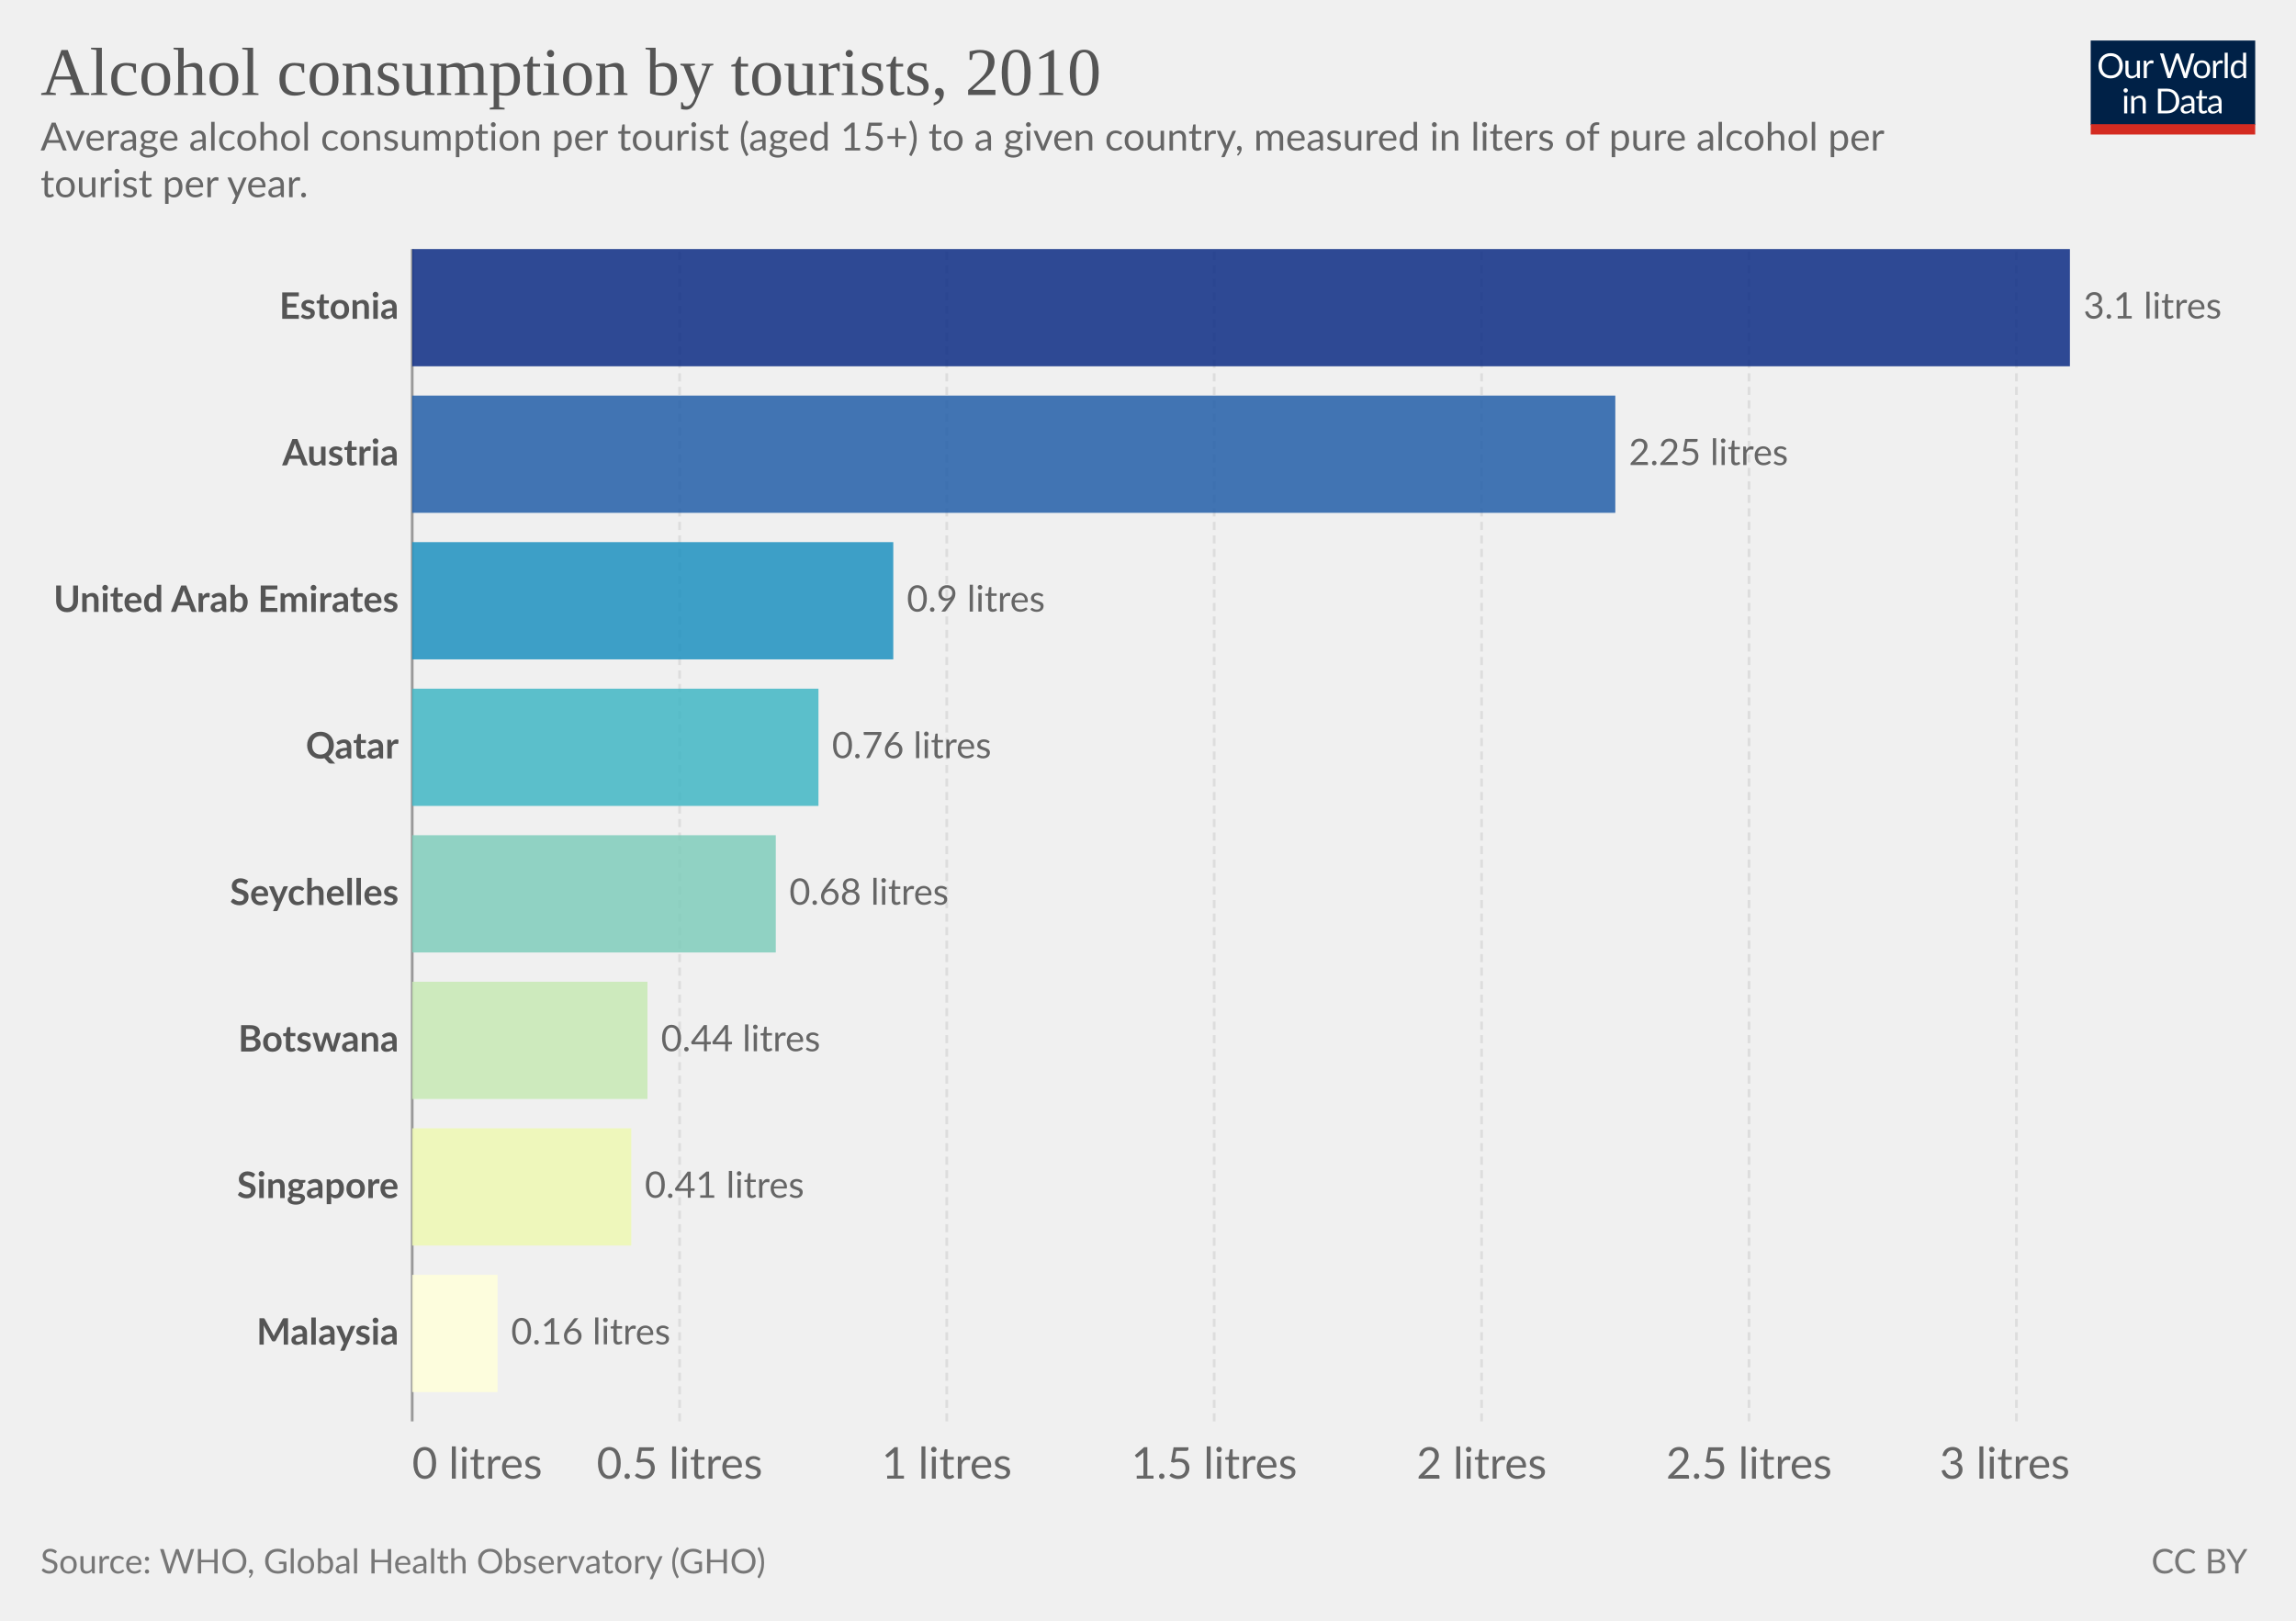
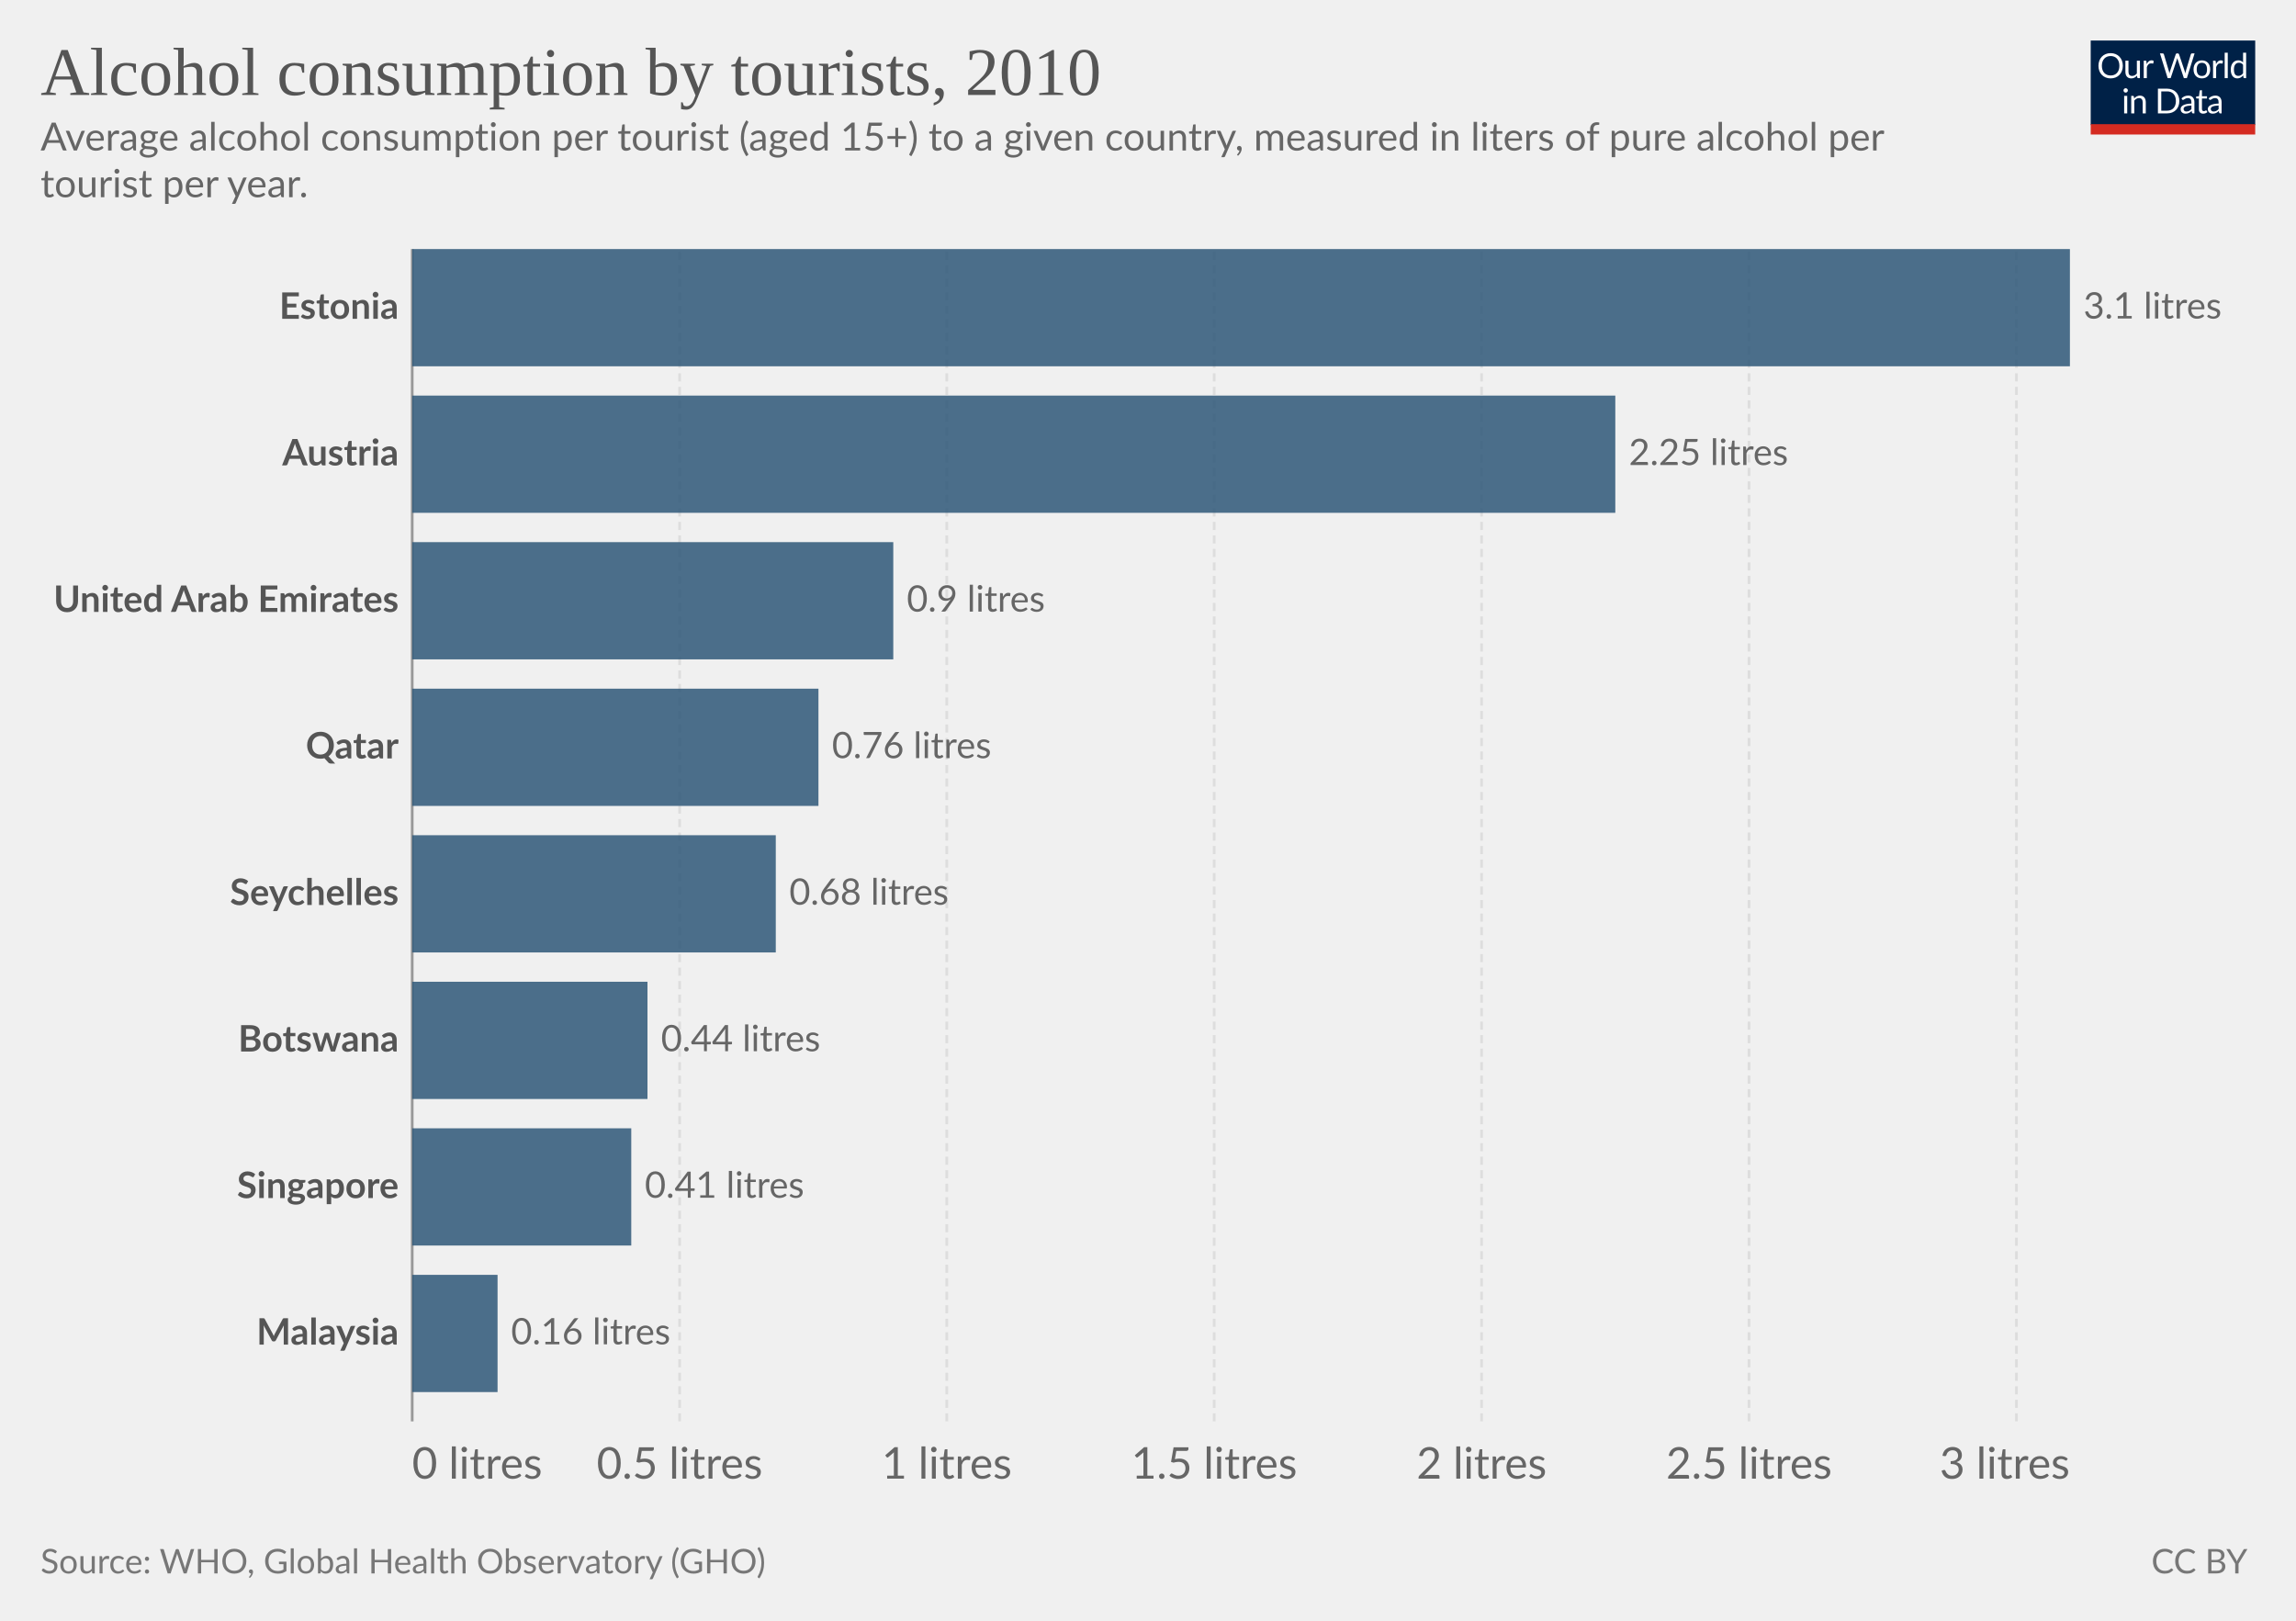
<svg xmlns="http://www.w3.org/2000/svg" version="1.1" style="font-family:Lato,'Helvetica Neue',Helvetica,Arial,sans-serif;font-size:18px;background-color:#fff;text-rendering:geometricPrecision;-webkit-font-smoothing:antialiased" width="850" height="600" viewBox="0 0 850 600">
  <g class="HeaderView">
    <g transform="matrix(.29 0 0 .29 774 15)">
      <svg className="owidLog" width="210" height="120" viewBox="0 0 210 120" fill="none">
        <g clip-path="url(#a)">
          <path d="M0 0h210v107.89H0V0z" fill="#002147" />
          <path d="M40.98 32.25c0 2.36-.38 4.53-1.12 6.51a14.26 14.26 0 0 1-8.1 8.4c-1.9.78-4.02 1.17-6.34 1.17a16.6 16.6 0 0 1-6.33-1.17 14.31 14.31 0 0 1-8.08-8.4 18.29 18.29 0 0 1-1.12-6.51c0-2.36.38-4.53 1.12-6.5.75-1.97 1.8-3.67 3.17-5.1a14.32 14.32 0 0 1 4.9-3.34c1.92-.8 4.03-1.19 6.34-1.19 2.32 0 4.43.4 6.34 1.19 1.92.8 3.56 1.9 4.93 3.34a14.87 14.87 0 0 1 3.17 5.1 18.1 18.1 0 0 1 1.12 6.5zm-4.38 0c0-1.94-.26-3.68-.8-5.22a10.91 10.91 0 0 0-2.24-3.89 9.68 9.68 0 0 0-3.52-2.46 11.95 11.95 0 0 0-4.62-.86c-1.68 0-3.21.28-4.6.86a9.88 9.88 0 0 0-3.54 2.46 10.91 10.91 0 0 0-2.24 3.9c-.53 1.53-.8 3.27-.8 5.2 0 1.94.27 3.68.8 5.22a11.17 11.17 0 0 0 2.24 3.9 10.01 10.01 0 0 0 3.55 2.44c1.38.56 2.9.83 4.6.83s3.24-.27 4.61-.83a9.8 9.8 0 0 0 3.52-2.44 11.17 11.17 0 0 0 2.25-3.9c.53-1.54.8-3.28.8-5.21zm26.22-6.54V48H60.5c-.56 0-.9-.27-1.05-.81l-.31-2.4a12.45 12.45 0 0 1-3.26 2.6c-1.2.64-2.58.96-4.13.96-1.22 0-2.3-.2-3.24-.6a6.52 6.52 0 0 1-2.33-1.7 7.37 7.37 0 0 1-1.43-2.67c-.3-1.04-.46-2.2-.46-3.45V25.7h3.91v14.22c0 1.68.38 2.99 1.15 3.91.77.93 1.96 1.39 3.54 1.39 1.16 0 2.24-.27 3.23-.82a10.42 10.42 0 0 0 2.8-2.28V25.7h3.91zm8.61 4.47a9.94 9.94 0 0 1 2.6-3.56 5.64 5.64 0 0 1 3.76-1.3c.47 0 .92.05 1.34.15.44.1.83.27 1.17.49l-.3 2.92c-.09.37-.3.55-.66.55-.2 0-.5-.04-.9-.13a6.21 6.21 0 0 0-3.24.18 4.23 4.23 0 0 0-1.47.92c-.42.4-.81.9-1.17 1.5-.33.58-.64 1.26-.92 2.02V48H67.7V25.71h2.25c.42 0 .72.08.88.25.16.16.27.44.33.83l.26 3.39zm61.16-13.7L122.75 48h-3.82l-7.99-24.05a21.95 21.95 0 0 1-.42-1.58 38.36 38.36 0 0 1-.44 1.58L102.05 48h-3.83L88.4 16.47h3.54c.38 0 .7.1.95.29.26.2.43.43.5.73l6.52 21.9.28 1.28.29 1.46.3-1.46.38-1.27 7.41-21.91c.1-.25.26-.48.51-.69.27-.22.58-.33.95-.33h1.23c.38 0 .69.1.92.29a1.77 1.77 0 0 1 .53.73l7.4 21.9a28.4 28.4 0 0 1 .68 2.62 29.52 29.52 0 0 1 .52-2.61l6.54-21.91a1.31 1.31 0 0 1 .48-.7c.27-.21.58-.32.95-.32h3.32zm9.35 8.88c1.63 0 3.1.27 4.4.82a9.43 9.43 0 0 1 5.46 5.94c.5 1.4.74 2.98.74 4.73 0 1.76-.25 3.34-.74 4.75a9.43 9.43 0 0 1-5.46 5.92c-1.3.52-2.77.79-4.4.79-1.64 0-3.12-.27-4.44-.8a9.42 9.42 0 0 1-3.35-2.3c-.92-1-1.63-2.2-2.13-3.61-.49-1.41-.73-3-.73-4.75s.24-3.33.73-4.73c.5-1.43 1.2-2.64 2.13-3.63a9.4 9.4 0 0 1 3.35-2.31c1.32-.55 2.8-.82 4.44-.82zm0 19.89c2.2 0 3.84-.73 4.93-2.2 1.08-1.48 1.63-3.54 1.63-6.18 0-2.66-.55-4.72-1.63-6.2-1.09-1.49-2.73-2.23-4.93-2.23-1.12 0-2.09.2-2.93.57a5.71 5.71 0 0 0-2.06 1.65 7.5 7.5 0 0 0-1.24 2.67c-.26 1.04-.4 2.22-.4 3.54 0 2.64.55 4.7 1.64 6.18 1.1 1.47 2.76 2.2 4.99 2.2zm17.97-15.07a9.94 9.94 0 0 1 2.6-3.56 5.64 5.64 0 0 1 3.76-1.3c.47 0 .91.05 1.34.15.44.1.83.27 1.16.49l-.28 2.92c-.09.37-.31.55-.66.55-.2 0-.5-.04-.9-.13a6.2 6.2 0 0 0-3.24.18 4.23 4.23 0 0 0-1.47.92c-.43.4-.82.9-1.17 1.5a13.1 13.1 0 0 0-.92 2.02V48h-3.94V25.71h2.24c.43 0 .72.08.88.25.17.16.28.44.33.83l.27 3.39zm15.04-14.59V48h-3.92V15.6h3.92zm19.55 15.43a6.22 6.22 0 0 0-2.38-2.05 6.7 6.7 0 0 0-2.86-.6c-2.07 0-3.66.75-4.77 2.23-1.12 1.48-1.68 3.6-1.68 6.33 0 1.46.13 2.7.38 3.74a7.29 7.29 0 0 0 1.1 2.56 4.35 4.35 0 0 0 1.78 1.45c.7.3 1.5.46 2.4.46 1.29 0 2.41-.3 3.36-.88a9.6 9.6 0 0 0 2.67-2.49V31.02zm3.91-15.43V48h-2.33c-.56 0-.9-.27-1.06-.81l-.35-2.71a12.13 12.13 0 0 1-3.25 2.77 8.28 8.28 0 0 1-4.23 1.06 7.31 7.31 0 0 1-6.14-2.9c-.73-.96-1.3-2.15-1.69-3.57a18.35 18.35 0 0 1 .07-9.48 11.29 11.29 0 0 1 1.89-3.7 8.7 8.7 0 0 1 7.06-3.34 7.96 7.96 0 0 1 6.12 2.62V15.59h3.91zM46.61 70.71V93H42.7V70.71h3.91zm.84-7c0 .39-.08.75-.24 1.09a2.81 2.81 0 0 1-1.52 1.47 2.67 2.67 0 0 1-2.16 0 2.9 2.9 0 0 1-1.45-1.47 2.67 2.67 0 0 1 0-2.16c.15-.35.35-.65.6-.9.25-.27.53-.47.85-.62a2.67 2.67 0 0 1 2.16 0c.35.15.65.35.9.62.27.25.47.55.62.9.16.34.24.7.24 1.08zm7.97 10.24c.49-.54 1-1.04 1.54-1.48a9.85 9.85 0 0 1 3.66-1.84 8.96 8.96 0 0 1 5.43.35c.94.4 1.72.97 2.33 1.71a7.36 7.36 0 0 1 1.43 2.67c.32 1.04.49 2.19.49 3.45V93h-3.94V78.81c0-1.69-.4-3-1.17-3.92-.76-.93-1.93-1.4-3.5-1.4a6.6 6.6 0 0 0-3.25.83c-1 .56-1.92 1.31-2.77 2.27V93h-3.94V70.71h2.35c.56 0 .9.28 1.04.82l.3 2.42zm57.7 3.3c0 2.36-.37 4.5-1.11 6.44a14.3 14.3 0 0 1-3.17 4.98 14.1 14.1 0 0 1-4.93 3.2c-1.9.76-4.02 1.13-6.33 1.13H85.8V61.47h11.77c2.31 0 4.42.39 6.33 1.15a13.8 13.8 0 0 1 8.1 8.18 17.75 17.75 0 0 1 1.12 6.45zm-4.37 0c0-1.94-.26-3.67-.8-5.2a10.94 10.94 0 0 0-2.23-3.87 9.57 9.57 0 0 0-3.53-2.42 12.23 12.23 0 0 0-4.61-.83h-7.5v24.62h7.5c1.7 0 3.24-.28 4.61-.84a9.7 9.7 0 0 0 3.53-2.4 10.94 10.94 0 0 0 2.24-3.87c.53-1.53.8-3.26.8-5.2zm19.8 5.72c-1.8.06-3.34.2-4.62.44-1.26.22-2.3.51-3.1.88-.8.36-1.37.8-1.74 1.3-.35.5-.53 1.05-.53 1.67 0 .58.1 1.1.3 1.52a3 3 0 0 0 .76 1.05c.34.27.73.46 1.17.6a6.13 6.13 0 0 0 1.45.17 7.28 7.28 0 0 0 3.5-.81 11.95 11.95 0 0 0 2.82-2.2v-4.62zm-12.65-9.11a12.73 12.73 0 0 1 3.98-2.66c1.43-.59 3-.88 4.73-.88 1.25 0 2.36.2 3.33.61a6.81 6.81 0 0 1 3.94 4.38c.33 1.04.5 2.19.5 3.43V93h-1.74a1.8 1.8 0 0 1-.88-.18c-.2-.13-.36-.38-.48-.74l-.44-2.12-1.72 1.46a9.48 9.48 0 0 1-3.74 1.7c-.69.15-1.46.23-2.3.23-.87 0-1.69-.12-2.45-.35a5.34 5.34 0 0 1-3.34-2.93 6.64 6.64 0 0 1-.49-2.64c0-.88.25-1.72.73-2.53a6.33 6.33 0 0 1 2.35-2.17c1.09-.63 2.5-1.15 4.25-1.54 1.75-.41 3.89-.65 6.42-.7v-1.75c0-1.73-.37-3.03-1.12-3.91-.75-.9-1.84-1.34-3.28-1.34-.97 0-1.78.12-2.44.37-.64.23-1.2.5-1.7.81l-1.23.82c-.33.23-.67.35-1 .35-.27 0-.5-.07-.69-.2a2.1 2.1 0 0 1-.48-.53l-.7-1.25zm27.67 19.5c-1.76 0-3.12-.5-4.07-1.48-.94-.98-1.41-2.4-1.41-4.25V74h-2.68a.9.9 0 0 1-.6-.2c-.16-.14-.24-.36-.24-.66v-1.56l3.65-.46.9-6.89a.9.9 0 0 1 .29-.52.88.88 0 0 1 .62-.22H142v7.67h6.44V74H142v13.38c0 .94.22 1.63.68 2.09.45.45 1.04.68 1.76.68a3.21 3.21 0 0 0 1.85-.53l.55-.35c.16-.12.3-.18.41-.18.2 0 .4.13.55.38l1.15 1.87a7.45 7.45 0 0 1-2.44 1.5 8.53 8.53 0 0 1-2.95.52zm19.68-10.4c-1.8.07-3.34.21-4.62.45-1.26.22-2.3.51-3.1.88-.8.36-1.37.8-1.74 1.3-.35.5-.53 1.05-.53 1.67 0 .58.1 1.1.3 1.52a2.9 2.9 0 0 0 .76 1.05c.34.27.73.46 1.17.6a6.13 6.13 0 0 0 1.45.17 7.3 7.3 0 0 0 3.5-.81 12.04 12.04 0 0 0 2.82-2.2v-4.62zm-12.65-9.1a12.72 12.72 0 0 1 3.99-2.66c1.42-.59 3-.88 4.72-.88 1.25 0 2.36.2 3.33.61a6.81 6.81 0 0 1 3.94 4.38c.33 1.04.5 2.19.5 3.43V93h-1.74a1.8 1.8 0 0 1-.88-.18c-.2-.13-.36-.38-.48-.74l-.44-2.12-1.72 1.46a9.48 9.48 0 0 1-3.74 1.7c-.69.15-1.46.23-2.3.23-.87 0-1.69-.12-2.45-.35a5.33 5.33 0 0 1-3.34-2.93 6.62 6.62 0 0 1-.49-2.64c0-.88.25-1.72.73-2.53a6.33 6.33 0 0 1 2.35-2.17c1.09-.63 2.5-1.15 4.25-1.54a31.2 31.2 0 0 1 6.42-.7v-1.75c0-1.73-.37-3.03-1.12-3.91-.75-.9-1.84-1.34-3.28-1.34-.97 0-1.78.12-2.44.37-.64.23-1.2.5-1.7.81l-1.22.82c-.34.23-.68.35-1.02.35-.26 0-.49-.07-.68-.2a1.88 1.88 0 0 1-.48-.53l-.7-1.25zM40.98 32.25c0 2.36-.38 4.53-1.12 6.51a14.26 14.26 0 0 1-8.1 8.4c-1.9.78-4.02 1.17-6.34 1.17a16.6 16.6 0 0 1-6.33-1.17 14.31 14.31 0 0 1-8.08-8.4 18.29 18.29 0 0 1-1.12-6.51c0-2.36.38-4.53 1.12-6.5.75-1.97 1.8-3.67 3.17-5.1a14.32 14.32 0 0 1 4.9-3.34c1.92-.8 4.03-1.19 6.34-1.19 2.32 0 4.43.4 6.34 1.19 1.92.8 3.56 1.9 4.93 3.34a14.87 14.87 0 0 1 3.17 5.1 18.1 18.1 0 0 1 1.12 6.5zm-4.38 0c0-1.94-.26-3.68-.8-5.22a10.91 10.91 0 0 0-2.24-3.89 9.68 9.68 0 0 0-3.52-2.46 11.95 11.95 0 0 0-4.62-.86c-1.68 0-3.21.28-4.6.86a9.88 9.88 0 0 0-3.54 2.46 10.91 10.91 0 0 0-2.24 3.9c-.53 1.53-.8 3.27-.8 5.2 0 1.94.27 3.68.8 5.22a11.17 11.17 0 0 0 2.24 3.9 10.01 10.01 0 0 0 3.55 2.44c1.38.56 2.9.83 4.6.83s3.24-.27 4.61-.83a9.8 9.8 0 0 0 3.52-2.44 11.17 11.17 0 0 0 2.25-3.9c.53-1.54.8-3.28.8-5.21zm26.22-6.54V48H60.5c-.56 0-.9-.27-1.05-.81l-.31-2.4a12.45 12.45 0 0 1-3.26 2.6c-1.2.64-2.58.96-4.13.96-1.22 0-2.3-.2-3.24-.6a6.52 6.52 0 0 1-2.33-1.7 7.37 7.37 0 0 1-1.43-2.67c-.3-1.04-.46-2.2-.46-3.45V25.7h3.91v14.22c0 1.68.38 2.99 1.15 3.91.77.93 1.96 1.39 3.54 1.39 1.16 0 2.24-.27 3.23-.82a10.42 10.42 0 0 0 2.8-2.28V25.7h3.91zm8.61 4.47a9.94 9.94 0 0 1 2.6-3.56 5.64 5.64 0 0 1 3.76-1.3c.47 0 .92.05 1.34.15.44.1.83.27 1.17.49l-.3 2.92c-.09.37-.3.55-.66.55-.2 0-.5-.04-.9-.13a6.21 6.21 0 0 0-3.24.18 4.23 4.23 0 0 0-1.47.92c-.42.4-.81.9-1.17 1.5-.33.58-.64 1.26-.92 2.02V48H67.7V25.71h2.25c.42 0 .72.08.88.25.16.16.27.44.33.83l.26 3.39zm61.16-13.7L122.75 48h-3.82l-7.99-24.05a21.95 21.95 0 0 1-.42-1.58 38.36 38.36 0 0 1-.44 1.58L102.05 48h-3.83L88.4 16.47h3.54c.38 0 .7.1.95.29.26.2.43.43.5.73l6.52 21.9.28 1.28.29 1.46.3-1.46.38-1.27 7.41-21.91c.1-.25.26-.48.51-.69.27-.22.58-.33.95-.33h1.23c.38 0 .69.1.92.29a1.77 1.77 0 0 1 .53.73l7.4 21.9a28.4 28.4 0 0 1 .68 2.62 29.52 29.52 0 0 1 .52-2.61l6.54-21.91a1.31 1.31 0 0 1 .48-.7c.27-.21.58-.32.95-.32h3.32zm9.35 8.88c1.63 0 3.1.27 4.4.82a9.43 9.43 0 0 1 5.46 5.94c.5 1.4.74 2.98.74 4.73 0 1.76-.25 3.34-.74 4.75a9.43 9.43 0 0 1-5.46 5.92c-1.3.52-2.77.79-4.4.79-1.64 0-3.12-.27-4.44-.8a9.42 9.42 0 0 1-3.35-2.3c-.92-1-1.63-2.2-2.13-3.61-.49-1.41-.73-3-.73-4.75s.24-3.33.73-4.73c.5-1.43 1.2-2.64 2.13-3.63a9.4 9.4 0 0 1 3.35-2.31c1.32-.55 2.8-.82 4.44-.82zm0 19.89c2.2 0 3.84-.73 4.93-2.2 1.08-1.48 1.63-3.54 1.63-6.18 0-2.66-.55-4.72-1.63-6.2-1.09-1.49-2.73-2.23-4.93-2.23-1.12 0-2.09.2-2.93.57a5.71 5.71 0 0 0-2.06 1.65 7.5 7.5 0 0 0-1.24 2.67c-.26 1.04-.4 2.22-.4 3.54 0 2.64.55 4.7 1.64 6.18 1.1 1.47 2.76 2.2 4.99 2.2zm17.97-15.07a9.94 9.94 0 0 1 2.6-3.56 5.64 5.64 0 0 1 3.76-1.3c.47 0 .91.05 1.34.15.44.1.83.27 1.16.49l-.28 2.92c-.09.37-.31.55-.66.55-.2 0-.5-.04-.9-.13a6.2 6.2 0 0 0-3.24.18 4.23 4.23 0 0 0-1.47.92c-.43.4-.82.9-1.17 1.5a13.1 13.1 0 0 0-.92 2.02V48h-3.94V25.71h2.24c.43 0 .72.08.88.25.17.16.28.44.33.83l.27 3.39zm15.04-14.59V48h-3.92V15.6h3.92zm19.55 15.43a6.22 6.22 0 0 0-2.38-2.05 6.7 6.7 0 0 0-2.86-.6c-2.07 0-3.66.75-4.77 2.23-1.12 1.48-1.68 3.6-1.68 6.33 0 1.46.13 2.7.38 3.74a7.29 7.29 0 0 0 1.1 2.56 4.35 4.35 0 0 0 1.78 1.45c.7.3 1.5.46 2.4.46 1.29 0 2.41-.3 3.36-.88a9.6 9.6 0 0 0 2.67-2.49V31.02zm3.91-15.43V48h-2.33c-.56 0-.9-.27-1.06-.81l-.35-2.71a12.13 12.13 0 0 1-3.25 2.77 8.28 8.28 0 0 1-4.23 1.06 7.31 7.31 0 0 1-6.14-2.9c-.73-.96-1.3-2.15-1.69-3.57a18.35 18.35 0 0 1 .07-9.48 11.29 11.29 0 0 1 1.89-3.7 8.7 8.7 0 0 1 7.06-3.34 7.96 7.96 0 0 1 6.12 2.62V15.59h3.91zM46.61 70.71V93H42.7V70.71h3.91zm.84-7c0 .39-.08.75-.24 1.09a2.81 2.81 0 0 1-1.52 1.47 2.67 2.67 0 0 1-2.16 0 2.9 2.9 0 0 1-1.45-1.47 2.67 2.67 0 0 1 0-2.16c.15-.35.35-.65.6-.9.25-.27.53-.47.85-.62a2.67 2.67 0 0 1 2.16 0c.35.15.65.35.9.62.27.25.47.55.62.9.16.34.24.7.24 1.08zm7.97 10.24c.49-.54 1-1.04 1.54-1.48a9.85 9.85 0 0 1 3.66-1.84 8.96 8.96 0 0 1 5.43.35c.94.4 1.72.97 2.33 1.71a7.36 7.36 0 0 1 1.43 2.67c.32 1.04.49 2.19.49 3.45V93h-3.94V78.81c0-1.69-.4-3-1.17-3.92-.76-.93-1.93-1.4-3.5-1.4a6.6 6.6 0 0 0-3.25.83c-1 .56-1.92 1.31-2.77 2.27V93h-3.94V70.71h2.35c.56 0 .9.28 1.04.82l.3 2.42zm57.7 3.3c0 2.36-.37 4.5-1.11 6.44a14.3 14.3 0 0 1-3.17 4.98 14.1 14.1 0 0 1-4.93 3.2c-1.9.76-4.02 1.13-6.33 1.13H85.8V61.47h11.77c2.31 0 4.42.39 6.33 1.15a13.8 13.8 0 0 1 8.1 8.18 17.75 17.75 0 0 1 1.12 6.45zm-4.37 0c0-1.94-.26-3.67-.8-5.2a10.94 10.94 0 0 0-2.23-3.87 9.57 9.57 0 0 0-3.53-2.42 12.23 12.23 0 0 0-4.61-.83h-7.5v24.62h7.5c1.7 0 3.24-.28 4.61-.84a9.7 9.7 0 0 0 3.53-2.4 10.94 10.94 0 0 0 2.24-3.87c.53-1.53.8-3.26.8-5.2zm19.8 5.72c-1.8.06-3.34.2-4.62.44-1.26.22-2.3.51-3.1.88-.8.36-1.37.8-1.74 1.3-.35.5-.53 1.05-.53 1.67 0 .58.1 1.1.3 1.52a3 3 0 0 0 .76 1.05c.34.27.73.46 1.17.6a6.13 6.13 0 0 0 1.45.17 7.28 7.28 0 0 0 3.5-.81 11.95 11.95 0 0 0 2.82-2.2v-4.62zm-12.65-9.11a12.73 12.73 0 0 1 3.98-2.66c1.43-.59 3-.88 4.73-.88 1.25 0 2.36.2 3.33.61a6.81 6.81 0 0 1 3.94 4.38c.33 1.04.5 2.19.5 3.43V93h-1.74a1.8 1.8 0 0 1-.88-.18c-.2-.13-.36-.38-.48-.74l-.44-2.12-1.72 1.46a9.48 9.48 0 0 1-3.74 1.7c-.69.15-1.46.23-2.3.23-.87 0-1.69-.12-2.45-.35a5.34 5.34 0 0 1-3.34-2.93 6.64 6.64 0 0 1-.49-2.64c0-.88.25-1.72.73-2.53a6.33 6.33 0 0 1 2.35-2.17c1.09-.63 2.5-1.15 4.25-1.54 1.75-.41 3.89-.65 6.42-.7v-1.75c0-1.73-.37-3.03-1.12-3.91-.75-.9-1.84-1.34-3.28-1.34-.97 0-1.78.12-2.44.37-.64.23-1.2.5-1.7.81l-1.23.82c-.33.23-.67.35-1 .35-.27 0-.5-.07-.69-.2a2.1 2.1 0 0 1-.48-.53l-.7-1.25zm27.67 19.5c-1.76 0-3.12-.5-4.07-1.48-.94-.98-1.41-2.4-1.41-4.25V74h-2.68a.9.9 0 0 1-.6-.2c-.16-.14-.24-.36-.24-.66v-1.56l3.65-.46.9-6.89a.9.9 0 0 1 .29-.52.88.88 0 0 1 .62-.22H142v7.67h6.44V74H142v13.38c0 .94.22 1.63.68 2.09.45.45 1.04.68 1.76.68a3.21 3.21 0 0 0 1.85-.53l.55-.35c.16-.12.3-.18.41-.18.2 0 .4.13.55.38l1.15 1.87a7.45 7.45 0 0 1-2.44 1.5 8.53 8.53 0 0 1-2.95.52zm19.68-10.4c-1.8.07-3.34.21-4.62.45-1.26.22-2.3.51-3.1.88-.8.36-1.37.8-1.74 1.3-.35.5-.53 1.05-.53 1.67 0 .58.1 1.1.3 1.52a2.9 2.9 0 0 0 .76 1.05c.34.27.73.46 1.17.6a6.13 6.13 0 0 0 1.45.17 7.3 7.3 0 0 0 3.5-.81 12.04 12.04 0 0 0 2.82-2.2v-4.62zm-12.65-9.1a12.72 12.72 0 0 1 3.99-2.66c1.42-.59 3-.88 4.72-.88 1.25 0 2.36.2 3.33.61a6.81 6.81 0 0 1 3.94 4.38c.33 1.04.5 2.19.5 3.43V93h-1.74a1.8 1.8 0 0 1-.88-.18c-.2-.13-.36-.38-.48-.74l-.44-2.12-1.72 1.46a9.48 9.48 0 0 1-3.74 1.7c-.69.15-1.46.23-2.3.23-.87 0-1.69-.12-2.45-.35a5.33 5.33 0 0 1-3.34-2.93 6.62 6.62 0 0 1-.49-2.64c0-.88.25-1.72.73-2.53a6.33 6.33 0 0 1 2.35-2.17c1.09-.63 2.5-1.15 4.25-1.54a31.2 31.2 0 0 1 6.42-.7v-1.75c0-1.73-.37-3.03-1.12-3.91-.75-.9-1.84-1.34-3.28-1.34-.97 0-1.78.12-2.44.37-.64.23-1.2.5-1.7.81l-1.22.82c-.34.23-.68.35-1.02.35-.26 0-.49-.07-.68-.2a1.88 1.88 0 0 1-.48-.53l-.7-1.25zM40.98 32.25c0 2.36-.38 4.53-1.12 6.51a14.26 14.26 0 0 1-8.1 8.4c-1.9.78-4.02 1.17-6.34 1.17a16.6 16.6 0 0 1-6.33-1.17 14.31 14.31 0 0 1-8.08-8.4 18.29 18.29 0 0 1-1.12-6.51c0-2.36.38-4.53 1.12-6.5.75-1.97 1.8-3.67 3.17-5.1a14.32 14.32 0 0 1 4.9-3.34c1.92-.8 4.03-1.19 6.34-1.19 2.32 0 4.43.4 6.34 1.19 1.92.8 3.56 1.9 4.93 3.34a14.87 14.87 0 0 1 3.17 5.1 18.1 18.1 0 0 1 1.12 6.5zm-4.38 0c0-1.94-.26-3.68-.8-5.22a10.91 10.91 0 0 0-2.24-3.89 9.68 9.68 0 0 0-3.52-2.46 11.95 11.95 0 0 0-4.62-.86c-1.68 0-3.21.28-4.6.86a9.88 9.88 0 0 0-3.54 2.46 10.91 10.91 0 0 0-2.24 3.9c-.53 1.53-.8 3.27-.8 5.2 0 1.94.27 3.68.8 5.22a11.17 11.17 0 0 0 2.24 3.9 10.01 10.01 0 0 0 3.55 2.44c1.38.56 2.9.83 4.6.83s3.24-.27 4.61-.83a9.8 9.8 0 0 0 3.52-2.44 11.17 11.17 0 0 0 2.25-3.9c.53-1.54.8-3.28.8-5.21zm26.22-6.54V48H60.5c-.56 0-.9-.27-1.05-.81l-.31-2.4a12.45 12.45 0 0 1-3.26 2.6c-1.2.64-2.58.96-4.13.96-1.22 0-2.3-.2-3.24-.6a6.52 6.52 0 0 1-2.33-1.7 7.37 7.37 0 0 1-1.43-2.67c-.3-1.04-.46-2.2-.46-3.45V25.7h3.91v14.22c0 1.68.38 2.99 1.15 3.91.77.93 1.96 1.39 3.54 1.39 1.16 0 2.24-.27 3.23-.82a10.42 10.42 0 0 0 2.8-2.28V25.7h3.91zm8.61 4.47a9.94 9.94 0 0 1 2.6-3.56 5.64 5.64 0 0 1 3.76-1.3c.47 0 .92.05 1.34.15.44.1.83.27 1.17.49l-.3 2.92c-.09.37-.3.55-.66.55-.2 0-.5-.04-.9-.13a6.21 6.21 0 0 0-3.24.18 4.23 4.23 0 0 0-1.47.92c-.42.4-.81.9-1.17 1.5-.33.58-.64 1.26-.92 2.02V48H67.7V25.71h2.25c.42 0 .72.08.88.25.16.16.27.44.33.83l.26 3.39zm61.16-13.7L122.75 48h-3.82l-7.99-24.05a21.95 21.95 0 0 1-.42-1.58 38.36 38.36 0 0 1-.44 1.58L102.05 48h-3.83L88.4 16.47h3.54c.38 0 .7.1.95.29.26.2.43.43.5.73l6.52 21.9.28 1.28.29 1.46.3-1.46.38-1.27 7.41-21.91c.1-.25.26-.48.51-.69.27-.22.58-.33.95-.33h1.23c.38 0 .69.1.92.29a1.77 1.77 0 0 1 .53.73l7.4 21.9a28.4 28.4 0 0 1 .68 2.62 29.52 29.52 0 0 1 .52-2.61l6.54-21.91a1.31 1.31 0 0 1 .48-.7c.27-.21.58-.32.95-.32h3.32zm9.35 8.88c1.63 0 3.1.27 4.4.82a9.43 9.43 0 0 1 5.46 5.94c.5 1.4.74 2.98.74 4.73 0 1.76-.25 3.34-.74 4.75a9.43 9.43 0 0 1-5.46 5.92c-1.3.52-2.77.79-4.4.79-1.64 0-3.12-.27-4.44-.8a9.42 9.42 0 0 1-3.35-2.3c-.92-1-1.63-2.2-2.13-3.61-.49-1.41-.73-3-.73-4.75s.24-3.33.73-4.73c.5-1.43 1.2-2.64 2.13-3.63a9.4 9.4 0 0 1 3.35-2.31c1.32-.55 2.8-.82 4.44-.82zm0 19.89c2.2 0 3.84-.73 4.93-2.2 1.08-1.48 1.63-3.54 1.63-6.18 0-2.66-.55-4.72-1.63-6.2-1.09-1.49-2.73-2.23-4.93-2.23-1.12 0-2.09.2-2.93.57a5.71 5.71 0 0 0-2.06 1.65 7.5 7.5 0 0 0-1.24 2.67c-.26 1.04-.4 2.22-.4 3.54 0 2.64.55 4.7 1.64 6.18 1.1 1.47 2.76 2.2 4.99 2.2zm17.97-15.07a9.94 9.94 0 0 1 2.6-3.56 5.64 5.64 0 0 1 3.76-1.3c.47 0 .91.05 1.34.15.44.1.83.27 1.16.49l-.28 2.92c-.09.37-.31.55-.66.55-.2 0-.5-.04-.9-.13a6.2 6.2 0 0 0-3.24.18 4.23 4.23 0 0 0-1.47.92c-.43.4-.82.9-1.17 1.5a13.1 13.1 0 0 0-.92 2.02V48h-3.94V25.71h2.24c.43 0 .72.08.88.25.17.16.28.44.33.83l.27 3.39zm15.04-14.59V48h-3.92V15.6h3.92zm19.55 15.43a6.22 6.22 0 0 0-2.38-2.05 6.7 6.7 0 0 0-2.86-.6c-2.07 0-3.66.75-4.77 2.23-1.12 1.48-1.68 3.6-1.68 6.33 0 1.46.13 2.7.38 3.74a7.29 7.29 0 0 0 1.1 2.56 4.35 4.35 0 0 0 1.78 1.45c.7.3 1.5.46 2.4.46 1.29 0 2.41-.3 3.36-.88a9.6 9.6 0 0 0 2.67-2.49V31.02zm3.91-15.43V48h-2.33c-.56 0-.9-.27-1.06-.81l-.35-2.71a12.13 12.13 0 0 1-3.25 2.77 8.28 8.28 0 0 1-4.23 1.06 7.31 7.31 0 0 1-6.14-2.9c-.73-.96-1.3-2.15-1.69-3.57a18.35 18.35 0 0 1 .07-9.48 11.29 11.29 0 0 1 1.89-3.7 8.7 8.7 0 0 1 7.06-3.34 7.96 7.96 0 0 1 6.12 2.62V15.59h3.91zM46.61 70.71V93H42.7V70.71h3.91zm.84-7c0 .39-.08.75-.24 1.09a2.81 2.81 0 0 1-1.52 1.47 2.67 2.67 0 0 1-2.16 0 2.9 2.9 0 0 1-1.45-1.47 2.67 2.67 0 0 1 0-2.16c.15-.35.35-.65.6-.9.25-.27.53-.47.85-.62a2.67 2.67 0 0 1 2.16 0c.35.15.65.35.9.62.27.25.47.55.62.9.16.34.24.7.24 1.08zm7.97 10.24c.49-.54 1-1.04 1.54-1.48a9.85 9.85 0 0 1 3.66-1.84 8.96 8.96 0 0 1 5.43.35c.94.4 1.72.97 2.33 1.71a7.36 7.36 0 0 1 1.43 2.67c.32 1.04.49 2.19.49 3.45V93h-3.94V78.81c0-1.69-.4-3-1.17-3.92-.76-.93-1.93-1.4-3.5-1.4a6.6 6.6 0 0 0-3.25.83c-1 .56-1.92 1.31-2.77 2.27V93h-3.94V70.71h2.35c.56 0 .9.28 1.04.82l.3 2.42zm57.7 3.3c0 2.36-.37 4.5-1.11 6.44a14.3 14.3 0 0 1-3.17 4.98 14.1 14.1 0 0 1-4.93 3.2c-1.9.76-4.02 1.13-6.33 1.13H85.8V61.47h11.77c2.31 0 4.42.39 6.33 1.15a13.8 13.8 0 0 1 8.1 8.18 17.75 17.75 0 0 1 1.12 6.45zm-4.37 0c0-1.94-.26-3.67-.8-5.2a10.94 10.94 0 0 0-2.23-3.87 9.57 9.57 0 0 0-3.53-2.42 12.23 12.23 0 0 0-4.61-.83h-7.5v24.62h7.5c1.7 0 3.24-.28 4.61-.84a9.7 9.7 0 0 0 3.53-2.4 10.94 10.94 0 0 0 2.24-3.87c.53-1.53.8-3.26.8-5.2zm19.8 5.72c-1.8.06-3.34.2-4.62.44-1.26.22-2.3.51-3.1.88-.8.36-1.37.8-1.74 1.3-.35.5-.53 1.05-.53 1.67 0 .58.1 1.1.3 1.52a3 3 0 0 0 .76 1.05c.34.27.73.46 1.17.6a6.13 6.13 0 0 0 1.45.17 7.28 7.28 0 0 0 3.5-.81 11.95 11.95 0 0 0 2.82-2.2v-4.62zm-12.65-9.11a12.73 12.73 0 0 1 3.98-2.66c1.43-.59 3-.88 4.73-.88 1.25 0 2.36.2 3.33.61a6.81 6.81 0 0 1 3.94 4.38c.33 1.04.5 2.19.5 3.43V93h-1.74a1.8 1.8 0 0 1-.88-.18c-.2-.13-.36-.38-.48-.74l-.44-2.12-1.72 1.46a9.48 9.48 0 0 1-3.74 1.7c-.69.15-1.46.23-2.3.23-.87 0-1.69-.12-2.45-.35a5.34 5.34 0 0 1-3.34-2.93 6.64 6.64 0 0 1-.49-2.64c0-.88.25-1.72.73-2.53a6.33 6.33 0 0 1 2.35-2.17c1.09-.63 2.5-1.15 4.25-1.54 1.75-.41 3.89-.65 6.42-.7v-1.75c0-1.73-.37-3.03-1.12-3.91-.75-.9-1.84-1.34-3.28-1.34-.97 0-1.78.12-2.44.37-.64.23-1.2.5-1.7.81l-1.23.82c-.33.23-.67.35-1 .35-.27 0-.5-.07-.69-.2a2.1 2.1 0 0 1-.48-.53l-.7-1.25zm27.67 19.5c-1.76 0-3.12-.5-4.07-1.48-.94-.98-1.41-2.4-1.41-4.25V74h-2.68a.9.9 0 0 1-.6-.2c-.16-.14-.24-.36-.24-.66v-1.56l3.65-.46.9-6.89a.9.9 0 0 1 .29-.52.88.88 0 0 1 .62-.22H142v7.67h6.44V74H142v13.38c0 .94.22 1.63.68 2.09.45.45 1.04.68 1.76.68a3.21 3.21 0 0 0 1.85-.53l.55-.35c.16-.12.3-.18.41-.18.2 0 .4.13.55.38l1.15 1.87a7.45 7.45 0 0 1-2.44 1.5 8.53 8.53 0 0 1-2.95.52zm19.68-10.4c-1.8.07-3.34.21-4.62.45-1.26.22-2.3.51-3.1.88-.8.36-1.37.8-1.74 1.3-.35.5-.53 1.05-.53 1.67 0 .58.1 1.1.3 1.52a2.9 2.9 0 0 0 .76 1.05c.34.27.73.46 1.17.6a6.13 6.13 0 0 0 1.45.17 7.3 7.3 0 0 0 3.5-.81 12.04 12.04 0 0 0 2.82-2.2v-4.62zm-12.65-9.1a12.72 12.72 0 0 1 3.99-2.66c1.42-.59 3-.88 4.72-.88 1.25 0 2.36.2 3.33.61a6.81 6.81 0 0 1 3.94 4.38c.33 1.04.5 2.19.5 3.43V93h-1.74a1.8 1.8 0 0 1-.88-.18c-.2-.13-.36-.38-.48-.74l-.44-2.12-1.72 1.46a9.48 9.48 0 0 1-3.74 1.7c-.69.15-1.46.23-2.3.23-.87 0-1.69-.12-2.45-.35a5.33 5.33 0 0 1-3.34-2.93 6.62 6.62 0 0 1-.49-2.64c0-.88.25-1.72.73-2.53a6.33 6.33 0 0 1 2.35-2.17c1.09-.63 2.5-1.15 4.25-1.54a31.2 31.2 0 0 1 6.42-.7v-1.75c0-1.73-.37-3.03-1.12-3.91-.75-.9-1.84-1.34-3.28-1.34-.97 0-1.78.12-2.44.37-.64.23-1.2.5-1.7.81l-1.22.82c-.34.23-.68.35-1.02.35-.26 0-.49-.07-.68-.2a1.88 1.88 0 0 1-.48-.53l-.7-1.25z" fill="#fff" />
          <path fill="#D42B21" d="M0 106.79h210V120H0z" />
        </g>
        <defs>
          <clipPath id="a">
            <path fill="#fff" d="M0 0h210v120H0z" />
          </clipPath>
        </defs>
      </svg>
    </g>
    <a href="https://ourworldindata.org/grapher/alcohol-consumption-by-tourists" style="font-family:&quot;Playfair Display&quot;,Georgia,&quot;Times New Roman&quot;,serif" target="_blank" rel="noopener">
      <text font-size="25.2" x="15" y="35.2" fill="#555">
        <tspan x="15" y="35.16">Alcohol consumption by tourists, 2010</tspan>
      </text>
    </a>
    <text font-size="14.4" x="15" y="55.7" fill="#666">
      <tspan x="15" y="55.72">Average alcohol consumption per tourist (aged 15+) to a given country, measured in liters of pure alcohol per</tspan>
      <tspan x="15" y="73">tourist per year.</tspan>
    </text>
  </g>
  <g class="DiscreteBarChart">
    <g class="HorizontalAxis" fill="#666" font-size="16.2">
      <text x="152.56" y="547.4" text-anchor="start">0 litres</text>
      <text x="251.6" y="547.4" text-anchor="middle">0.5 litres</text>
      <text x="350.5" y="547.4" text-anchor="middle">1 litres</text>
      <text x="449.5" y="547.4" text-anchor="middle">1.5 litres</text>
      <text x="548.5" y="547.4" text-anchor="middle">2 litres</text>
      <text x="647.5" y="547.4" text-anchor="middle">2.5 litres</text>
      <text x="766.27" y="547.4" text-anchor="end">3 litres</text>
    </g>
    <g class="AxisGridLines verticalLines">
      <path stroke="#999" d="M152.6 526.2v-434" />
      <path stroke="#ddd" stroke-dasharray="3,2" d="M251.6 526.2v-434M350.5 526.2v-434M449.5 526.2v-434M548.5 526.2v-434M647.5 526.2v-434M746.5 526.2v-434" />
    </g>
    <g class="bar">
      <text x="0" y="0" transform="translate(147.6 113.9)" fill="#555" dominant-baseline="middle" text-anchor="end" font-size="13.5" font-weight="700">Estonia</text>
-       <path transform="translate(152.6 92.2)" fill="#0c2c84" opacity=".85" style="transition:height 200ms ease" d="M0 0h613.7v43.4H0z" />
+       <path transform="translate(152.6 92.2)" fill="#2E5778" opacity=".85" style="transition:height 200ms ease" d="M0 0h613.7v43.4H0z" />
      <text x="0" y="0" transform="translate(771.3 113.9)" fill="#666" dominant-baseline="middle" text-anchor="start" font-size="13.5" font-weight="400">3.1 litres</text>
    </g>
    <g class="bar">
      <text x="0" y="0" transform="translate(147.6 168.15)" fill="#555" dominant-baseline="middle" text-anchor="end" font-size="13.5" font-weight="700">Austria</text>
-       <path transform="translate(152.6 146.45)" fill="#225ea8" opacity=".85" style="transition:height 200ms ease" d="M0 0h445.4v43.4H0z" />
+       <path transform="translate(152.6 146.45)" fill="#2E5778" opacity=".85" style="transition:height 200ms ease" d="M0 0h445.4v43.4H0z" />
      <text x="0" y="0" transform="translate(603 168.15)" fill="#666" dominant-baseline="middle" text-anchor="start" font-size="13.5" font-weight="400">2.25 litres</text>
    </g>
    <g class="bar">
      <text x="0" y="0" transform="translate(147.6 222.4)" fill="#555" dominant-baseline="middle" text-anchor="end" font-size="13.5" font-weight="700">United Arab Emirates</text>
-       <path transform="translate(152.6 200.7)" fill="#1d91c0" opacity=".85" style="transition:height 200ms ease" d="M0 0h178.1v43.4H0z" />
+       <path transform="translate(152.6 200.7)" fill="#2E5778" opacity=".85" style="transition:height 200ms ease" d="M0 0h178.1v43.4H0z" />
      <text x="0" y="0" transform="translate(335.7 222.4)" fill="#666" dominant-baseline="middle" text-anchor="start" font-size="13.5" font-weight="400">0.9 litres</text>
    </g>
    <g class="bar">
      <text x="0" y="0" transform="translate(147.6 276.65)" fill="#555" dominant-baseline="middle" text-anchor="end" font-size="13.5" font-weight="700">Qatar</text>
-       <path transform="translate(152.6 254.95)" fill="#41b6c4" opacity=".85" style="transition:height 200ms ease" d="M0 0h150.4v43.4H0z" />
+       <path transform="translate(152.6 254.95)" fill="#2E5778" opacity=".85" style="transition:height 200ms ease" d="M0 0h150.4v43.4H0z" />
      <text x="0" y="0" transform="translate(308 276.65)" fill="#666" dominant-baseline="middle" text-anchor="start" font-size="13.5" font-weight="400">0.76 litres</text>
    </g>
    <g class="bar">
      <text x="0" y="0" transform="translate(147.6 330.9)" fill="#555" dominant-baseline="middle" text-anchor="end" font-size="13.5" font-weight="700">Seychelles</text>
-       <path transform="translate(152.6 309.2)" fill="#7fcdbb" opacity=".85" style="transition:height 200ms ease" d="M0 0h134.6v43.4H0z" />
+       <path transform="translate(152.6 309.2)" fill="#2E5778" opacity=".85" style="transition:height 200ms ease" d="M0 0h134.6v43.4H0z" />
      <text x="0" y="0" transform="translate(292.2 330.9)" fill="#666" dominant-baseline="middle" text-anchor="start" font-size="13.5" font-weight="400">0.68 litres</text>
    </g>
    <g class="bar">
      <text x="0" y="0" transform="translate(147.6 385.15)" fill="#555" dominant-baseline="middle" text-anchor="end" font-size="13.5" font-weight="700">Botswana</text>
-       <path transform="translate(152.6 363.45)" fill="#c7e9b4" opacity=".85" style="transition:height 200ms ease" d="M0 0h87.1v43.4H0z" />
+       <path transform="translate(152.6 363.45)" fill="#2E5778" opacity=".85" style="transition:height 200ms ease" d="M0 0h87.1v43.4H0z" />
      <text x="0" y="0" transform="translate(244.7 385.15)" fill="#666" dominant-baseline="middle" text-anchor="start" font-size="13.5" font-weight="400">0.44 litres</text>
    </g>
    <g class="bar">
      <text x="0" y="0" transform="translate(147.6 439.4)" fill="#555" dominant-baseline="middle" text-anchor="end" font-size="13.5" font-weight="700">Singapore</text>
-       <path transform="translate(152.6 417.7)" fill="#edf8b1" opacity=".85" style="transition:height 200ms ease" d="M0 0h81.1v43.4H0z" />
+       <path transform="translate(152.6 417.7)" fill="#2E5778" opacity=".85" style="transition:height 200ms ease" d="M0 0h81.1v43.4H0z" />
      <text x="0" y="0" transform="translate(238.7 439.4)" fill="#666" dominant-baseline="middle" text-anchor="start" font-size="13.5" font-weight="400">0.41 litres</text>
    </g>
    <g class="bar">
      <text x="0" y="0" transform="translate(147.6 493.65)" fill="#555" dominant-baseline="middle" text-anchor="end" font-size="13.5" font-weight="700">Malaysia</text>
-       <path transform="translate(152.6 471.95)" fill="#ffffd9" opacity=".85" style="transition:height 200ms ease" d="M0 0h31.6v43.4H0z" />
+       <path transform="translate(152.6 471.95)" fill="#2E5778" opacity=".85" style="transition:height 200ms ease" d="M0 0h31.6v43.4H0z" />
      <text x="0" y="0" transform="translate(189.2 493.65)" fill="#666" dominant-baseline="middle" text-anchor="start" font-size="13.5" font-weight="400">0.16 litres</text>
    </g>
  </g>
  <g class="SourcesFooter" style="fill:#777">
    <g style="fill:#777">
      <text font-size="12.6" x="15" y="582.5">
        <tspan x="15" y="582.48">Source: WHO, Global Health Observatory (GHO)</tspan>
      </text>
    </g>
    <text font-size="12.6" x="796.4" y="582.5">
      <tspan x="796.44" y="582.48">
        <a style="fill:#777" class="cclogo" href="http://creativecommons.org/licenses/by/4.0/deed.en_US" target="_blank">CC BY</a>
      </tspan>
    </text>
  </g>
</svg>
